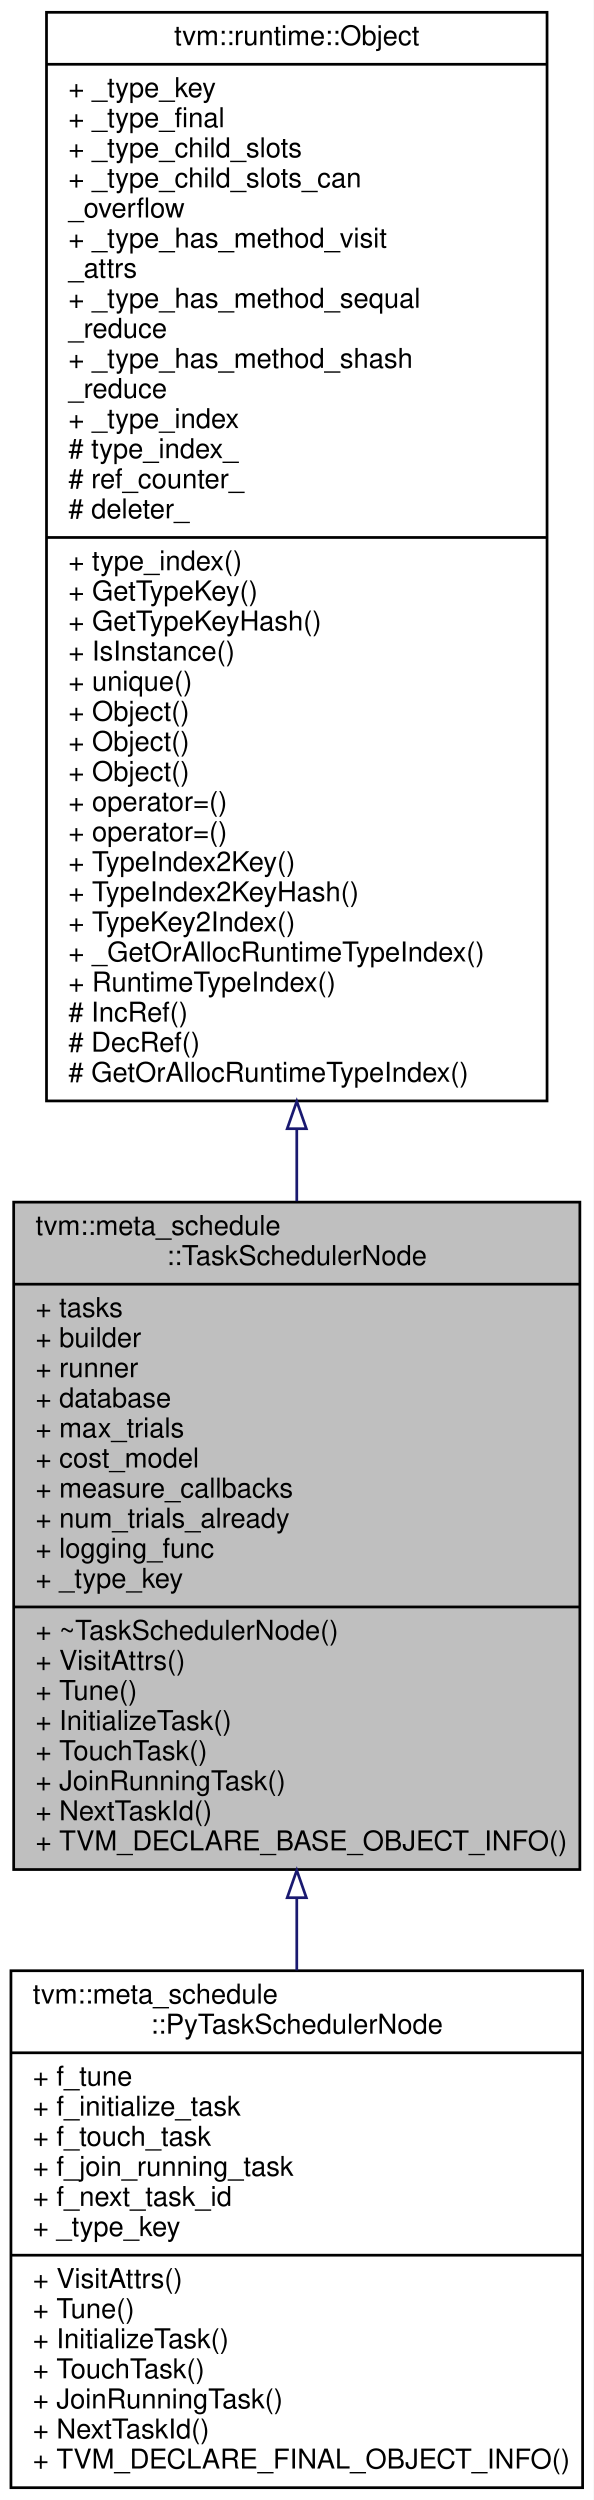
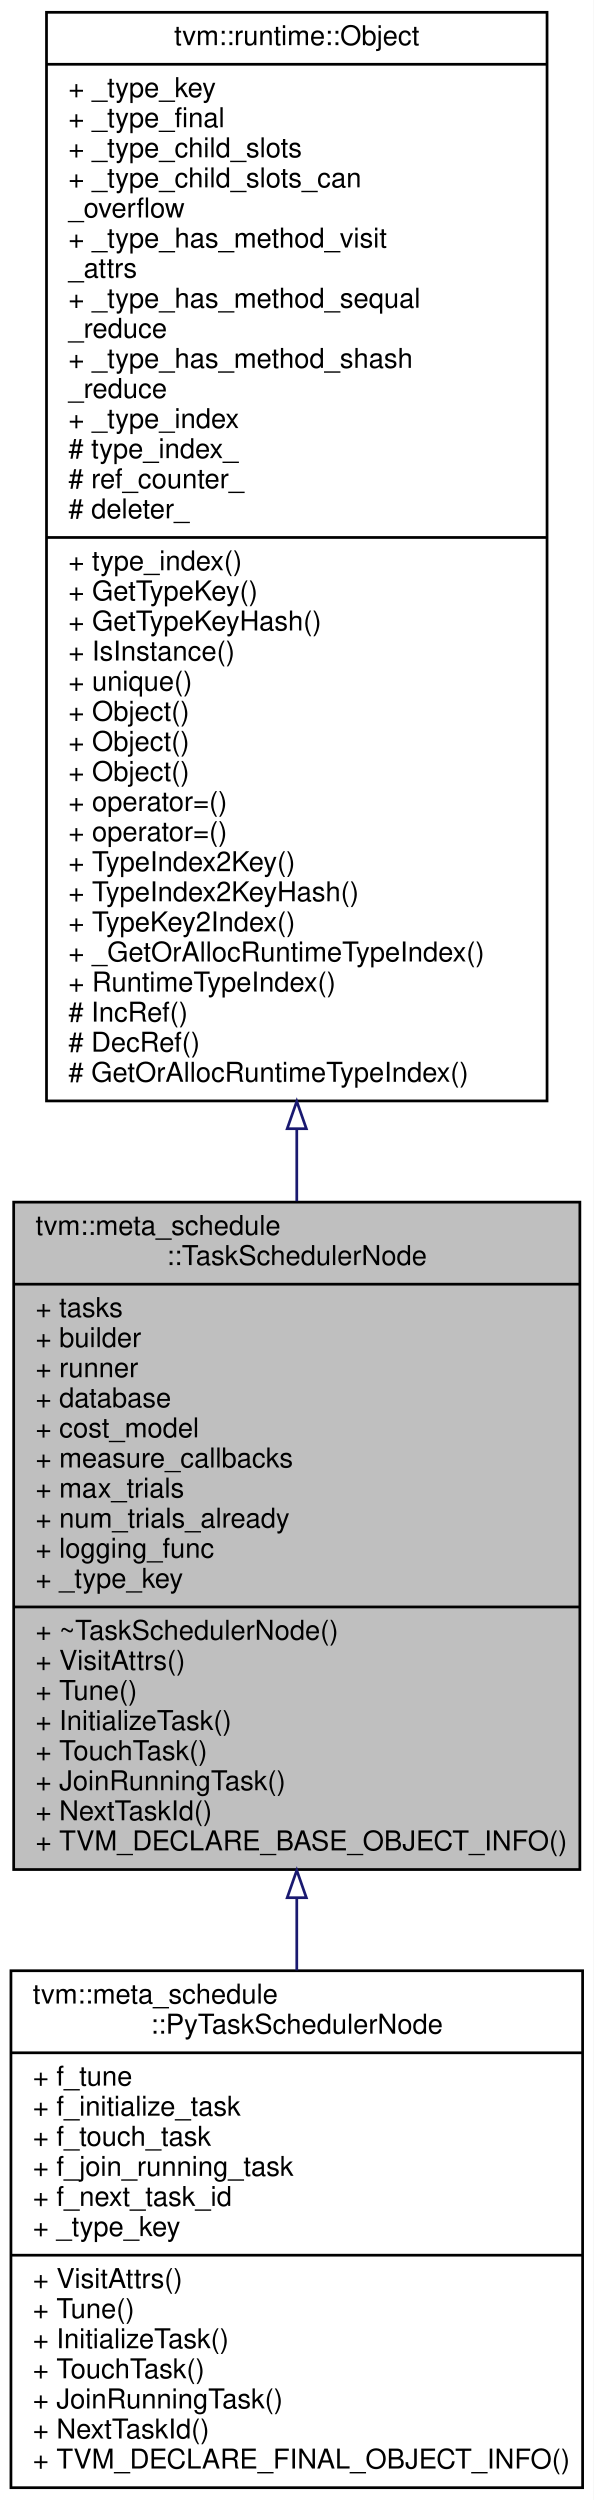
<svg xmlns="http://www.w3.org/2000/svg" xmlns:xlink="http://www.w3.org/1999/xlink" width="217pt" height="914pt" viewBox="0.00 0.00 217.00 914.00">
  <g id="graph0" class="graph" transform="scale(1 1) rotate(0) translate(4 910)">
    <polygon fill="#ffffff" stroke="transparent" points="-4,4 -4,-910 213,-910 213,4 -4,4" />
    <g id="node1" class="node">
      <polygon fill="#bfbfbf" stroke="#000000" points="1,-226.5 1,-470.5 208,-470.5 208,-226.5 1,-226.5" />
      <text text-anchor="start" x="9" y="-458.5" font-family="Helvetica,sans-Serif" font-size="10.00" fill="#000000">tvm::meta_schedule</text>
      <text text-anchor="middle" x="104.5" y="-447.5" font-family="Helvetica,sans-Serif" font-size="10.00" fill="#000000">::TaskSchedulerNode</text>
      <polyline fill="none" stroke="#000000" points="1,-440.5 208,-440.5 " />
      <text text-anchor="start" x="9" y="-428.5" font-family="Helvetica,sans-Serif" font-size="10.00" fill="#000000">+ tasks</text>
      <text text-anchor="start" x="9" y="-417.5" font-family="Helvetica,sans-Serif" font-size="10.00" fill="#000000">+ builder</text>
      <text text-anchor="start" x="9" y="-406.5" font-family="Helvetica,sans-Serif" font-size="10.00" fill="#000000">+ runner</text>
      <text text-anchor="start" x="9" y="-395.5" font-family="Helvetica,sans-Serif" font-size="10.00" fill="#000000">+ database</text>
-       <text text-anchor="start" x="9" y="-384.5" font-family="Helvetica,sans-Serif" font-size="10.00" fill="#000000">+ max_trials</text>
-       <text text-anchor="start" x="9" y="-373.5" font-family="Helvetica,sans-Serif" font-size="10.00" fill="#000000">+ cost_model</text>
-       <text text-anchor="start" x="9" y="-362.5" font-family="Helvetica,sans-Serif" font-size="10.00" fill="#000000">+ measure_callbacks</text>
+       <text text-anchor="start" x="9" y="-384.5" font-family="Helvetica,sans-Serif" font-size="10.00" fill="#000000">+ cost_model</text>
+       <text text-anchor="start" x="9" y="-373.5" font-family="Helvetica,sans-Serif" font-size="10.00" fill="#000000">+ measure_callbacks</text>
+       <text text-anchor="start" x="9" y="-362.5" font-family="Helvetica,sans-Serif" font-size="10.00" fill="#000000">+ max_trials</text>
      <text text-anchor="start" x="9" y="-351.5" font-family="Helvetica,sans-Serif" font-size="10.00" fill="#000000">+ num_trials_already</text>
      <text text-anchor="start" x="9" y="-340.5" font-family="Helvetica,sans-Serif" font-size="10.00" fill="#000000">+ logging_func</text>
      <text text-anchor="start" x="9" y="-329.5" font-family="Helvetica,sans-Serif" font-size="10.00" fill="#000000">+ _type_key</text>
      <polyline fill="none" stroke="#000000" points="1,-322.5 208,-322.5 " />
      <text text-anchor="start" x="9" y="-310.5" font-family="Helvetica,sans-Serif" font-size="10.00" fill="#000000">+ ~TaskSchedulerNode()</text>
      <text text-anchor="start" x="9" y="-299.5" font-family="Helvetica,sans-Serif" font-size="10.00" fill="#000000">+ VisitAttrs()</text>
      <text text-anchor="start" x="9" y="-288.5" font-family="Helvetica,sans-Serif" font-size="10.00" fill="#000000">+ Tune()</text>
      <text text-anchor="start" x="9" y="-277.5" font-family="Helvetica,sans-Serif" font-size="10.00" fill="#000000">+ InitializeTask()</text>
      <text text-anchor="start" x="9" y="-266.5" font-family="Helvetica,sans-Serif" font-size="10.00" fill="#000000">+ TouchTask()</text>
      <text text-anchor="start" x="9" y="-255.5" font-family="Helvetica,sans-Serif" font-size="10.00" fill="#000000">+ JoinRunningTask()</text>
      <text text-anchor="start" x="9" y="-244.5" font-family="Helvetica,sans-Serif" font-size="10.00" fill="#000000">+ NextTaskId()</text>
      <text text-anchor="start" x="9" y="-233.5" font-family="Helvetica,sans-Serif" font-size="10.00" fill="#000000">+ TVM_DECLARE_BASE_OBJECT_INFO()</text>
    </g>
    <g id="node3" class="node">
      <g id="a_node3">
        <a xlink:href="classtvm_1_1meta__schedule_1_1PyTaskSchedulerNode.html" target="_top" xlink:title="The task scheduler with customized methods on the python-side. ">
          <polygon fill="#ffffff" stroke="#000000" points="0,-.5 0,-189.5 209,-189.5 209,-.5 0,-.5" />
          <text text-anchor="start" x="8" y="-177.5" font-family="Helvetica,sans-Serif" font-size="10.00" fill="#000000">tvm::meta_schedule</text>
          <text text-anchor="middle" x="104.5" y="-166.5" font-family="Helvetica,sans-Serif" font-size="10.00" fill="#000000">::PyTaskSchedulerNode</text>
          <polyline fill="none" stroke="#000000" points="0,-159.5 209,-159.5 " />
          <text text-anchor="start" x="8" y="-147.5" font-family="Helvetica,sans-Serif" font-size="10.00" fill="#000000">+ f_tune</text>
          <text text-anchor="start" x="8" y="-136.5" font-family="Helvetica,sans-Serif" font-size="10.00" fill="#000000">+ f_initialize_task</text>
          <text text-anchor="start" x="8" y="-125.5" font-family="Helvetica,sans-Serif" font-size="10.00" fill="#000000">+ f_touch_task</text>
          <text text-anchor="start" x="8" y="-114.5" font-family="Helvetica,sans-Serif" font-size="10.00" fill="#000000">+ f_join_running_task</text>
          <text text-anchor="start" x="8" y="-103.5" font-family="Helvetica,sans-Serif" font-size="10.00" fill="#000000">+ f_next_task_id</text>
          <text text-anchor="start" x="8" y="-92.5" font-family="Helvetica,sans-Serif" font-size="10.00" fill="#000000">+ _type_key</text>
          <polyline fill="none" stroke="#000000" points="0,-85.5 209,-85.5 " />
          <text text-anchor="start" x="8" y="-73.5" font-family="Helvetica,sans-Serif" font-size="10.00" fill="#000000">+ VisitAttrs()</text>
          <text text-anchor="start" x="8" y="-62.5" font-family="Helvetica,sans-Serif" font-size="10.00" fill="#000000">+ Tune()</text>
          <text text-anchor="start" x="8" y="-51.5" font-family="Helvetica,sans-Serif" font-size="10.00" fill="#000000">+ InitializeTask()</text>
          <text text-anchor="start" x="8" y="-40.5" font-family="Helvetica,sans-Serif" font-size="10.00" fill="#000000">+ TouchTask()</text>
          <text text-anchor="start" x="8" y="-29.5" font-family="Helvetica,sans-Serif" font-size="10.00" fill="#000000">+ JoinRunningTask()</text>
          <text text-anchor="start" x="8" y="-18.5" font-family="Helvetica,sans-Serif" font-size="10.00" fill="#000000">+ NextTaskId()</text>
          <text text-anchor="start" x="8" y="-7.5" font-family="Helvetica,sans-Serif" font-size="10.00" fill="#000000">+ TVM_DECLARE_FINAL_OBJECT_INFO()</text>
        </a>
      </g>
    </g>
    <g id="edge2" class="edge">
      <path fill="none" stroke="#191970" d="M104.5,-216.128C104.5,-207.208 104.5,-198.325 104.5,-189.656" />
      <polygon fill="none" stroke="#191970" points="101,-216.205 104.5,-226.205 108,-216.205 101,-216.205" />
    </g>
    <g id="node2" class="node">
      <g id="a_node2">
        <a xlink:href="classtvm_1_1runtime_1_1Object.html" target="_top" xlink:title="base class of all object containers. ">
          <polygon fill="#ffffff" stroke="#000000" points="13,-507.5 13,-905.5 196,-905.5 196,-507.5 13,-507.5" />
          <text text-anchor="middle" x="104.5" y="-893.5" font-family="Helvetica,sans-Serif" font-size="10.00" fill="#000000">tvm::runtime::Object</text>
          <polyline fill="none" stroke="#000000" points="13,-886.5 196,-886.5 " />
          <text text-anchor="start" x="21" y="-874.5" font-family="Helvetica,sans-Serif" font-size="10.00" fill="#000000">+ _type_key</text>
          <text text-anchor="start" x="21" y="-863.5" font-family="Helvetica,sans-Serif" font-size="10.00" fill="#000000">+ _type_final</text>
          <text text-anchor="start" x="21" y="-852.5" font-family="Helvetica,sans-Serif" font-size="10.00" fill="#000000">+ _type_child_slots</text>
          <text text-anchor="start" x="21" y="-841.5" font-family="Helvetica,sans-Serif" font-size="10.00" fill="#000000">+ _type_child_slots_can</text>
          <text text-anchor="start" x="21" y="-830.5" font-family="Helvetica,sans-Serif" font-size="10.00" fill="#000000">_overflow</text>
          <text text-anchor="start" x="21" y="-819.5" font-family="Helvetica,sans-Serif" font-size="10.00" fill="#000000">+ _type_has_method_visit</text>
          <text text-anchor="start" x="21" y="-808.5" font-family="Helvetica,sans-Serif" font-size="10.00" fill="#000000">_attrs</text>
          <text text-anchor="start" x="21" y="-797.5" font-family="Helvetica,sans-Serif" font-size="10.00" fill="#000000">+ _type_has_method_sequal</text>
          <text text-anchor="start" x="21" y="-786.5" font-family="Helvetica,sans-Serif" font-size="10.00" fill="#000000">_reduce</text>
          <text text-anchor="start" x="21" y="-775.5" font-family="Helvetica,sans-Serif" font-size="10.00" fill="#000000">+ _type_has_method_shash</text>
          <text text-anchor="start" x="21" y="-764.5" font-family="Helvetica,sans-Serif" font-size="10.00" fill="#000000">_reduce</text>
          <text text-anchor="start" x="21" y="-753.5" font-family="Helvetica,sans-Serif" font-size="10.00" fill="#000000">+ _type_index</text>
          <text text-anchor="start" x="21" y="-742.5" font-family="Helvetica,sans-Serif" font-size="10.00" fill="#000000"># type_index_</text>
          <text text-anchor="start" x="21" y="-731.5" font-family="Helvetica,sans-Serif" font-size="10.00" fill="#000000"># ref_counter_</text>
          <text text-anchor="start" x="21" y="-720.5" font-family="Helvetica,sans-Serif" font-size="10.00" fill="#000000"># deleter_</text>
          <polyline fill="none" stroke="#000000" points="13,-713.5 196,-713.5 " />
          <text text-anchor="start" x="21" y="-701.5" font-family="Helvetica,sans-Serif" font-size="10.00" fill="#000000">+ type_index()</text>
          <text text-anchor="start" x="21" y="-690.5" font-family="Helvetica,sans-Serif" font-size="10.00" fill="#000000">+ GetTypeKey()</text>
          <text text-anchor="start" x="21" y="-679.5" font-family="Helvetica,sans-Serif" font-size="10.00" fill="#000000">+ GetTypeKeyHash()</text>
          <text text-anchor="start" x="21" y="-668.5" font-family="Helvetica,sans-Serif" font-size="10.00" fill="#000000">+ IsInstance()</text>
          <text text-anchor="start" x="21" y="-657.5" font-family="Helvetica,sans-Serif" font-size="10.00" fill="#000000">+ unique()</text>
          <text text-anchor="start" x="21" y="-646.5" font-family="Helvetica,sans-Serif" font-size="10.00" fill="#000000">+ Object()</text>
          <text text-anchor="start" x="21" y="-635.5" font-family="Helvetica,sans-Serif" font-size="10.00" fill="#000000">+ Object()</text>
          <text text-anchor="start" x="21" y="-624.5" font-family="Helvetica,sans-Serif" font-size="10.00" fill="#000000">+ Object()</text>
          <text text-anchor="start" x="21" y="-613.5" font-family="Helvetica,sans-Serif" font-size="10.00" fill="#000000">+ operator=()</text>
          <text text-anchor="start" x="21" y="-602.5" font-family="Helvetica,sans-Serif" font-size="10.00" fill="#000000">+ operator=()</text>
          <text text-anchor="start" x="21" y="-591.5" font-family="Helvetica,sans-Serif" font-size="10.00" fill="#000000">+ TypeIndex2Key()</text>
          <text text-anchor="start" x="21" y="-580.5" font-family="Helvetica,sans-Serif" font-size="10.00" fill="#000000">+ TypeIndex2KeyHash()</text>
          <text text-anchor="start" x="21" y="-569.5" font-family="Helvetica,sans-Serif" font-size="10.00" fill="#000000">+ TypeKey2Index()</text>
          <text text-anchor="start" x="21" y="-558.5" font-family="Helvetica,sans-Serif" font-size="10.00" fill="#000000">+ _GetOrAllocRuntimeTypeIndex()</text>
          <text text-anchor="start" x="21" y="-547.5" font-family="Helvetica,sans-Serif" font-size="10.00" fill="#000000">+ RuntimeTypeIndex()</text>
          <text text-anchor="start" x="21" y="-536.5" font-family="Helvetica,sans-Serif" font-size="10.00" fill="#000000"># IncRef()</text>
          <text text-anchor="start" x="21" y="-525.5" font-family="Helvetica,sans-Serif" font-size="10.00" fill="#000000"># DecRef()</text>
          <text text-anchor="start" x="21" y="-514.5" font-family="Helvetica,sans-Serif" font-size="10.00" fill="#000000"># GetOrAllocRuntimeTypeIndex()</text>
        </a>
      </g>
    </g>
    <g id="edge1" class="edge">
      <path fill="none" stroke="#191970" d="M104.5,-497.229C104.5,-488.301 104.5,-479.476 104.5,-470.847" />
      <polygon fill="none" stroke="#191970" points="101,-497.348 104.5,-507.348 108,-497.348 101,-497.348" />
    </g>
  </g>
</svg>
